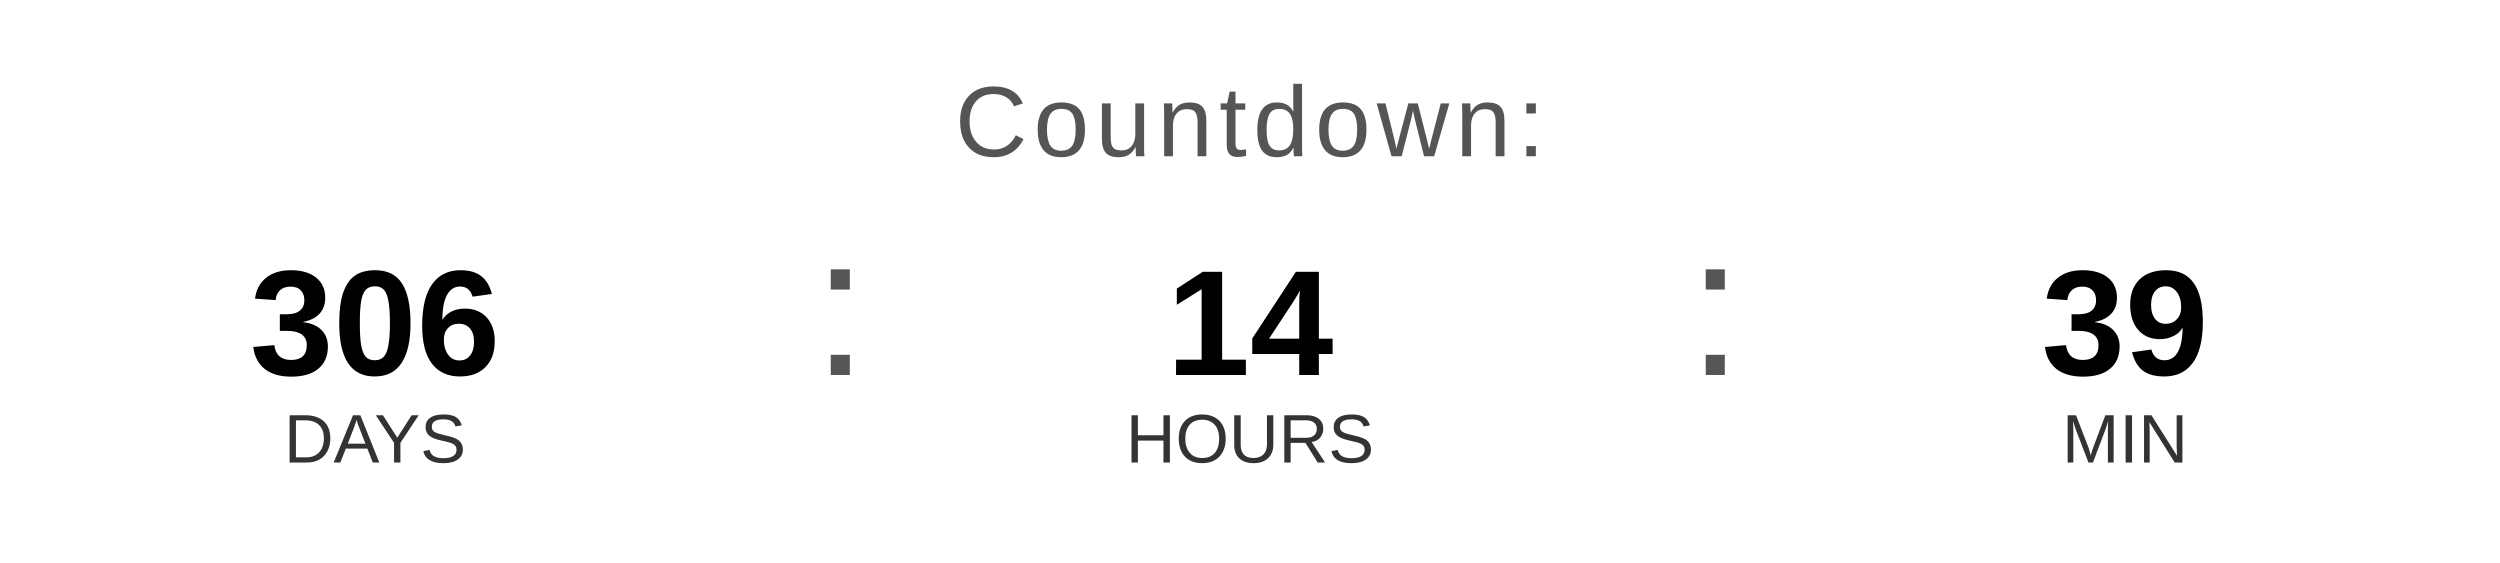
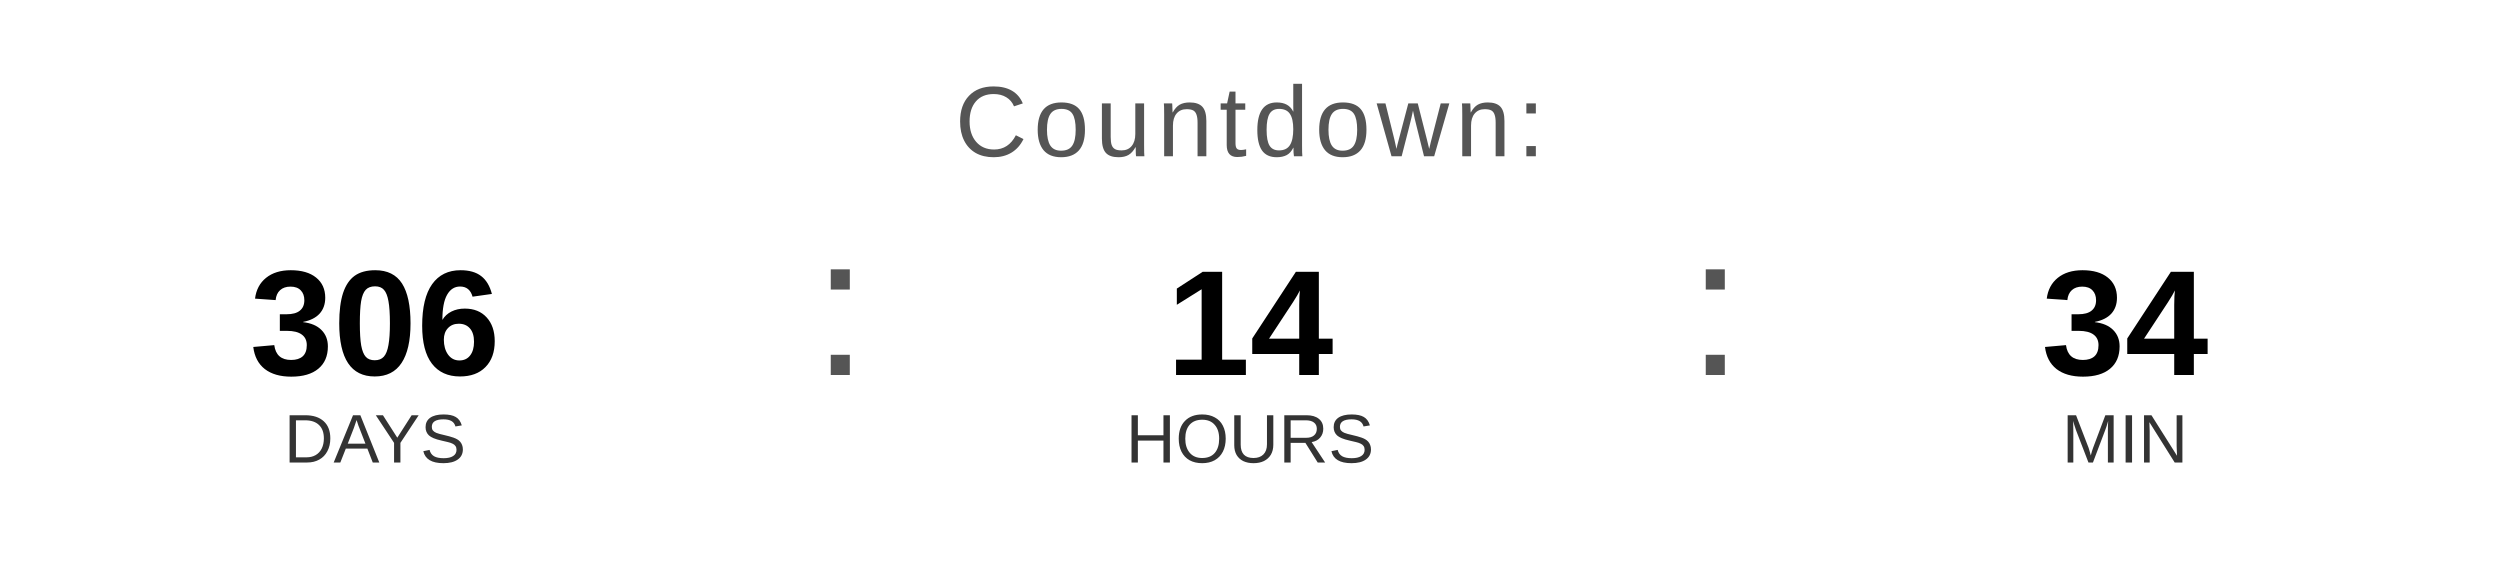
<svg xmlns="http://www.w3.org/2000/svg" width="400" height="90" viewBox="0 0 400 90">
  <text x="200" y="25" font-family="Arial, Helvetica, sans-serif" font-size="16" fill="#555555" text-anchor="middle" letter-spacing="1">
    Countdown:
  </text>
  <text x="60" y="60" font-family="Arial, Helvetica, sans-serif" font-size="24" font-weight="bold" fill="#000000" text-anchor="middle">306</text>
  <text x="60" y="74" font-family="Arial, Helvetica, sans-serif" font-size="11" fill="#333333" text-anchor="middle">DAYS</text>
  <text x="130" y="60" font-family="Arial, sans-serif" font-size="32" fill="#555555">:</text>
  <text x="200" y="60" font-family="Arial, Helvetica, sans-serif" font-size="24" font-weight="bold" fill="#000000" text-anchor="middle">14</text>
  <text x="200" y="74" font-family="Arial, Helvetica, sans-serif" font-size="11" fill="#333333" text-anchor="middle">HOURS</text>
  <text x="270" y="60" font-family="Arial, sans-serif" font-size="32" fill="#555555">:</text>
-   <text x="340" y="60" font-family="Arial, Helvetica, sans-serif" font-size="24" font-weight="bold" fill="#000000" text-anchor="middle">39</text>
+   <text x="340" y="60" font-family="Arial, Helvetica, sans-serif" font-size="24" font-weight="bold" fill="#000000" text-anchor="middle">34</text>
  <text x="340" y="74" font-family="Arial, Helvetica, sans-serif" font-size="11" fill="#333333" text-anchor="middle">MIN</text>
</svg>
